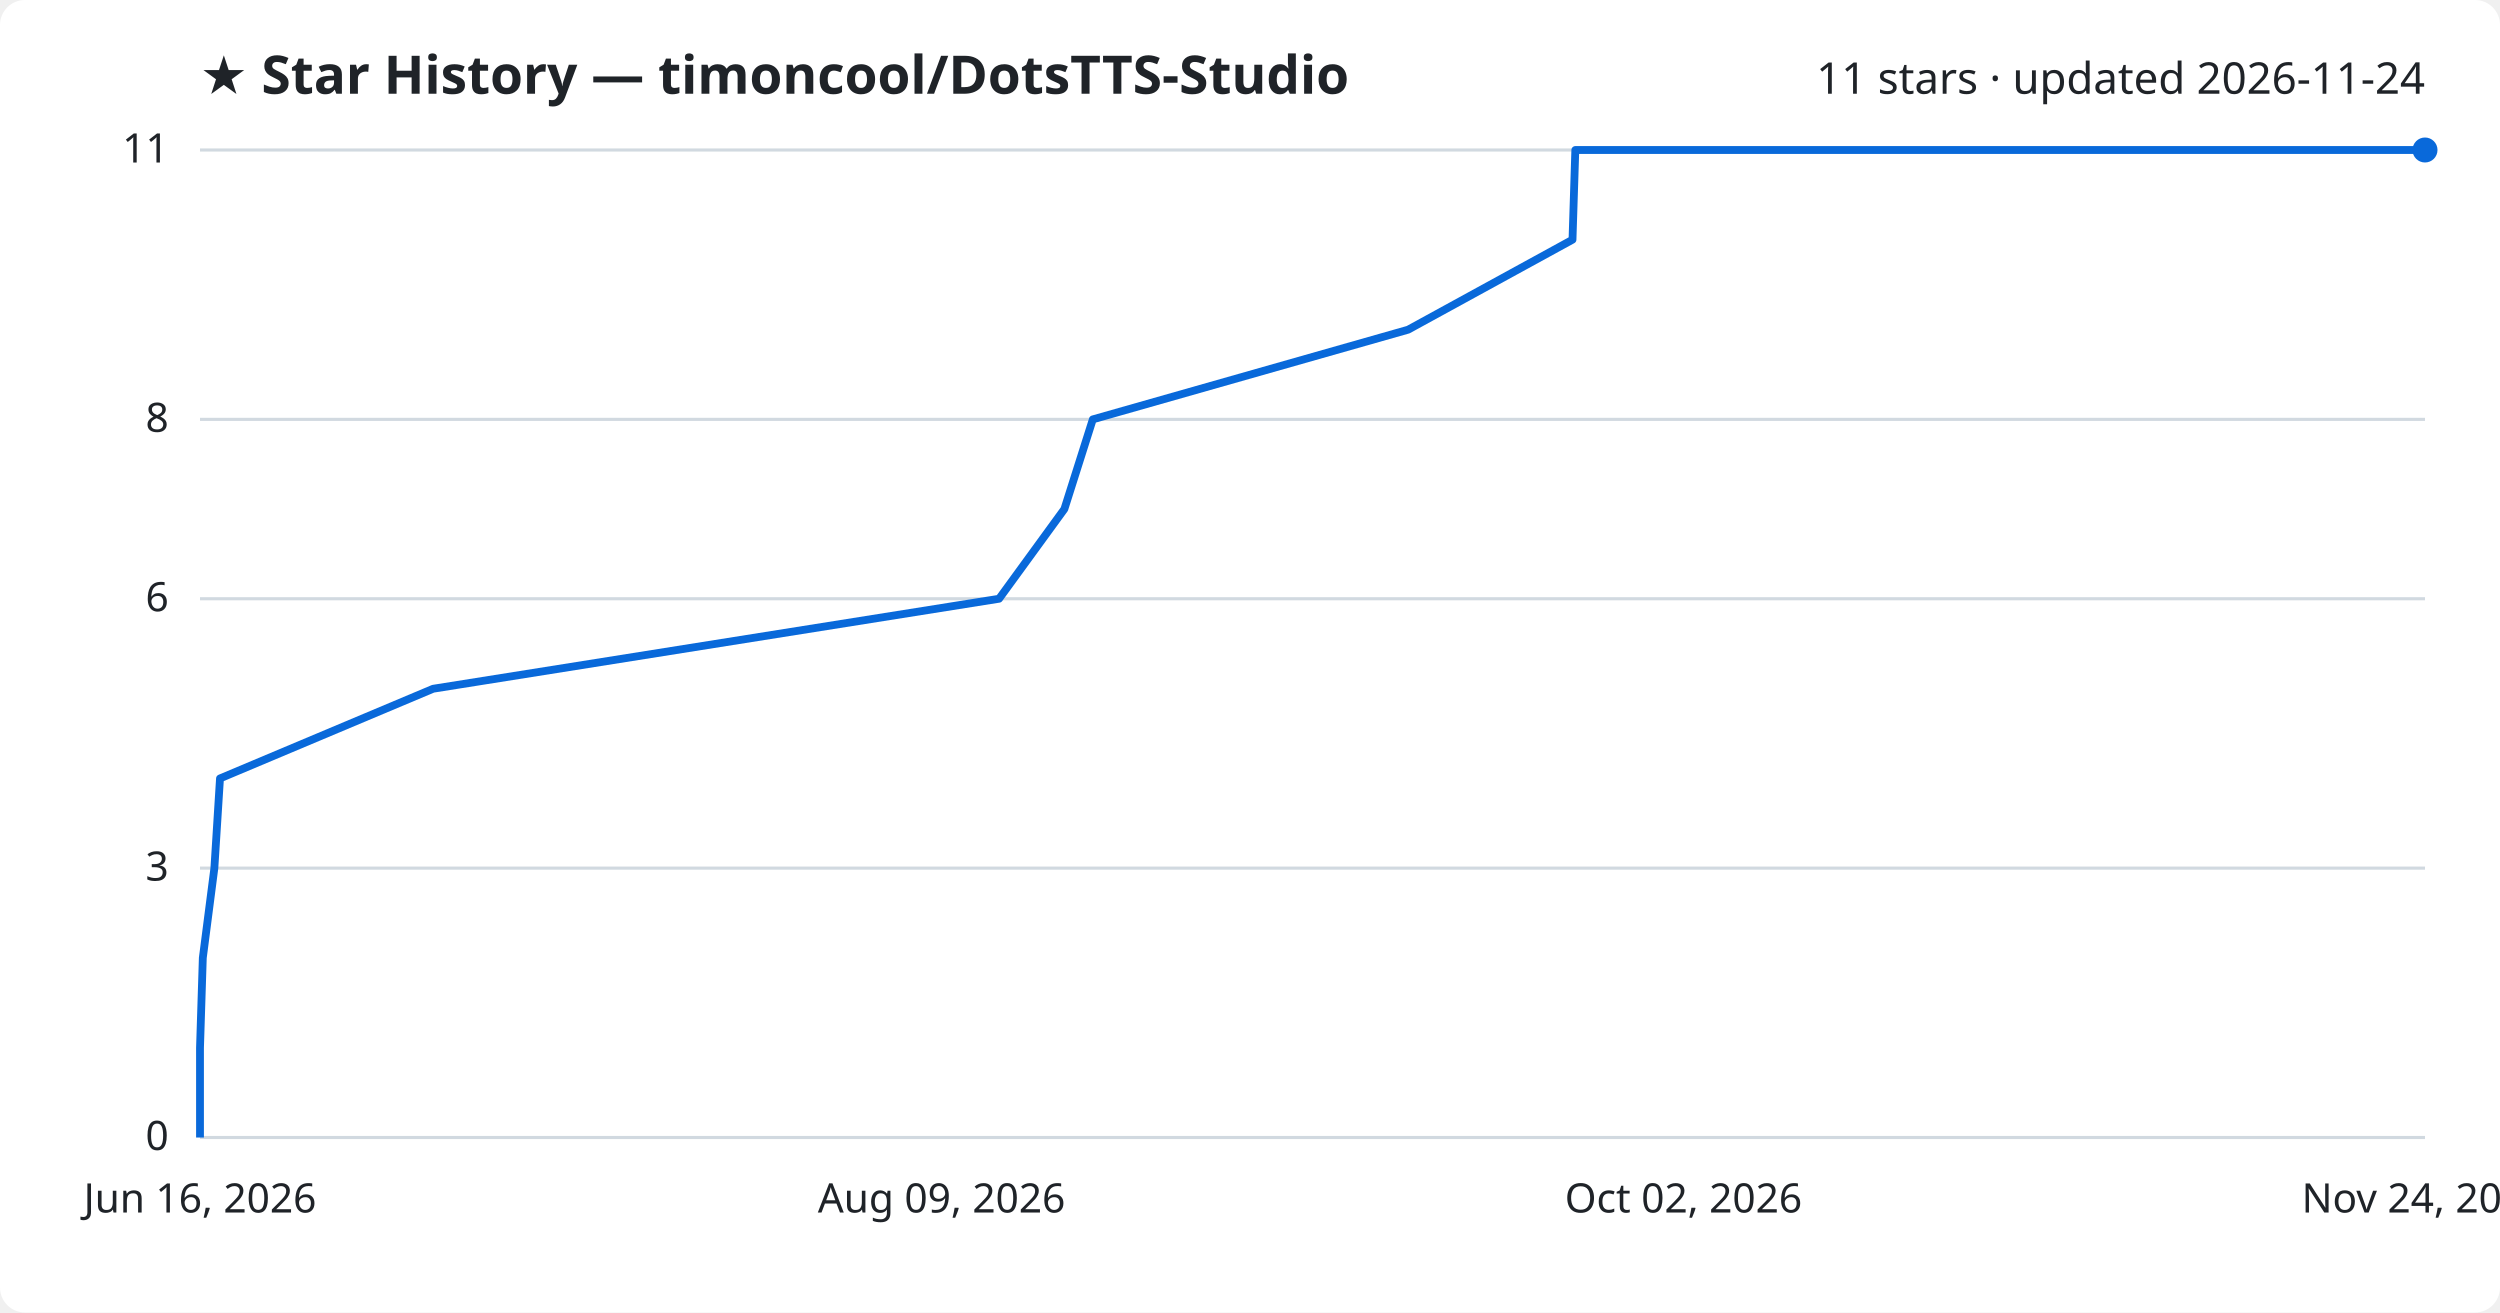
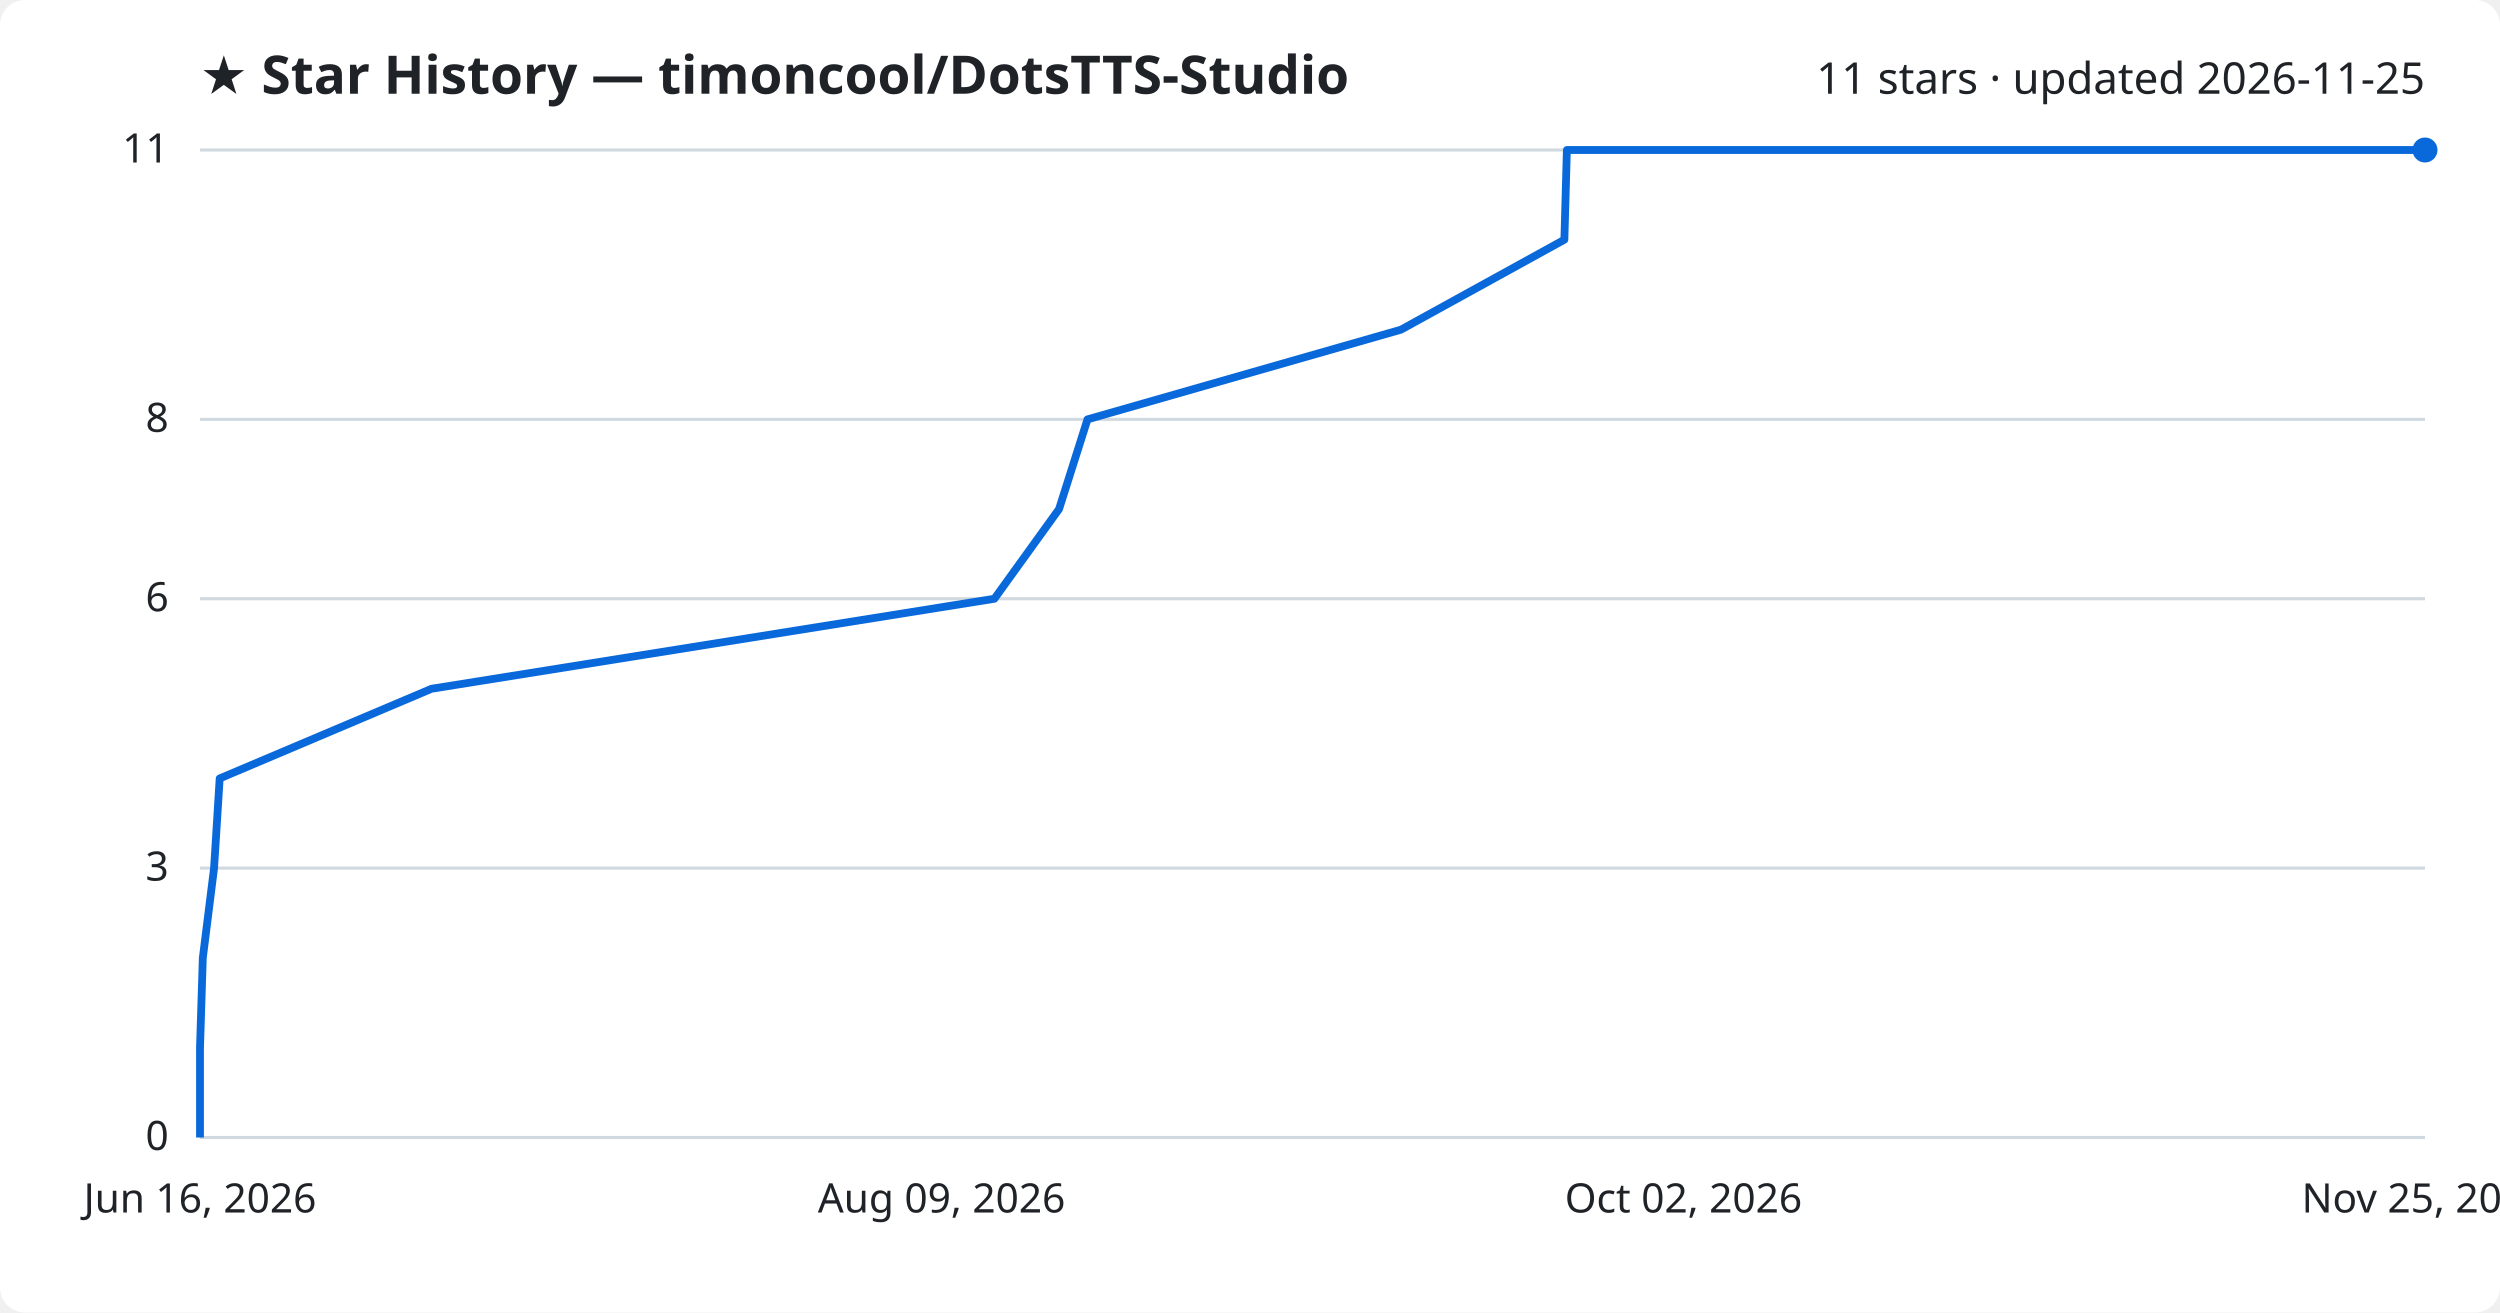
<svg xmlns="http://www.w3.org/2000/svg" viewBox="0 0 800 420" font-family="Segoe UI, sans-serif">
  <rect width="800" height="420" fill="#ffffff" rx="8" />
  <text x="64" y="30" fill="#1f2328" font-size="17" font-weight="700">★ Star History — timoncool/DotsTTS-Studio</text>
-   <text x="776" y="30" fill="#1f2328" font-size="14" text-anchor="end">11 stars · updated 2026-11-24</text>
+   <text x="776" y="30" fill="#1f2328" font-size="14" text-anchor="end">11 stars · updated 2026-11-25</text>
  <line x1="64" y1="364.0" x2="776" y2="364.0" stroke="#d1d9e0" stroke-width="1" />
  <text x="54" y="368.0" fill="#1f2328" font-size="13" text-anchor="end">0</text>
  <line x1="64" y1="277.8" x2="776" y2="277.8" stroke="#d1d9e0" stroke-width="1" />
  <text x="54" y="281.8" fill="#1f2328" font-size="13" text-anchor="end">3</text>
  <line x1="64" y1="191.6" x2="776" y2="191.6" stroke="#d1d9e0" stroke-width="1" />
  <text x="54" y="195.6" fill="#1f2328" font-size="13" text-anchor="end">6</text>
  <line x1="64" y1="134.2" x2="776" y2="134.2" stroke="#d1d9e0" stroke-width="1" />
  <text x="54" y="138.2" fill="#1f2328" font-size="13" text-anchor="end">8</text>
  <line x1="64" y1="48.0" x2="776" y2="48.0" stroke="#d1d9e0" stroke-width="1" />
  <text x="54" y="52.0" fill="#1f2328" font-size="13" text-anchor="end">11</text>
-   <path d="M64.0,364.0 L64.0,335.3 L64.9,306.5 L68.6,277.8 L70.4,249.1 L138.6,220.4 L319.7,191.6 L340.6,162.9 L349.7,134.2 L450.6,105.5 L503.2,76.7 L504.1,48.0 L776.0,48.0" fill="none" stroke="#0969da" stroke-width="2.5" stroke-linejoin="round" />
+   <path d="M64.0,364.0 L64.0,335.3 L64.9,306.5 L68.5,277.8 L70.3,249.1 L138.1,220.4 L318.2,191.6 L338.9,162.9 L348.0,134.2 L448.3,105.5 L500.6,76.7 L501.4,48.0 L776.0,48.0" fill="none" stroke="#0969da" stroke-width="2.5" stroke-linejoin="round" />
  <circle cx="776.0" cy="48.0" r="4" fill="#0969da" />
  <text x="64.0" y="388" fill="#1f2328" font-size="13" text-anchor="middle">Jun 16, 2026</text>
  <text x="301.3" y="388" fill="#1f2328" font-size="13" text-anchor="middle">Aug 09, 2026</text>
  <text x="538.7" y="388" fill="#1f2328" font-size="13" text-anchor="middle">Oct 02, 2026</text>
-   <text x="776.0" y="388" fill="#1f2328" font-size="13" text-anchor="middle">Nov 24, 2026</text>
+   <text x="776.0" y="388" fill="#1f2328" font-size="13" text-anchor="middle">Nov 25, 2026</text>
</svg>
